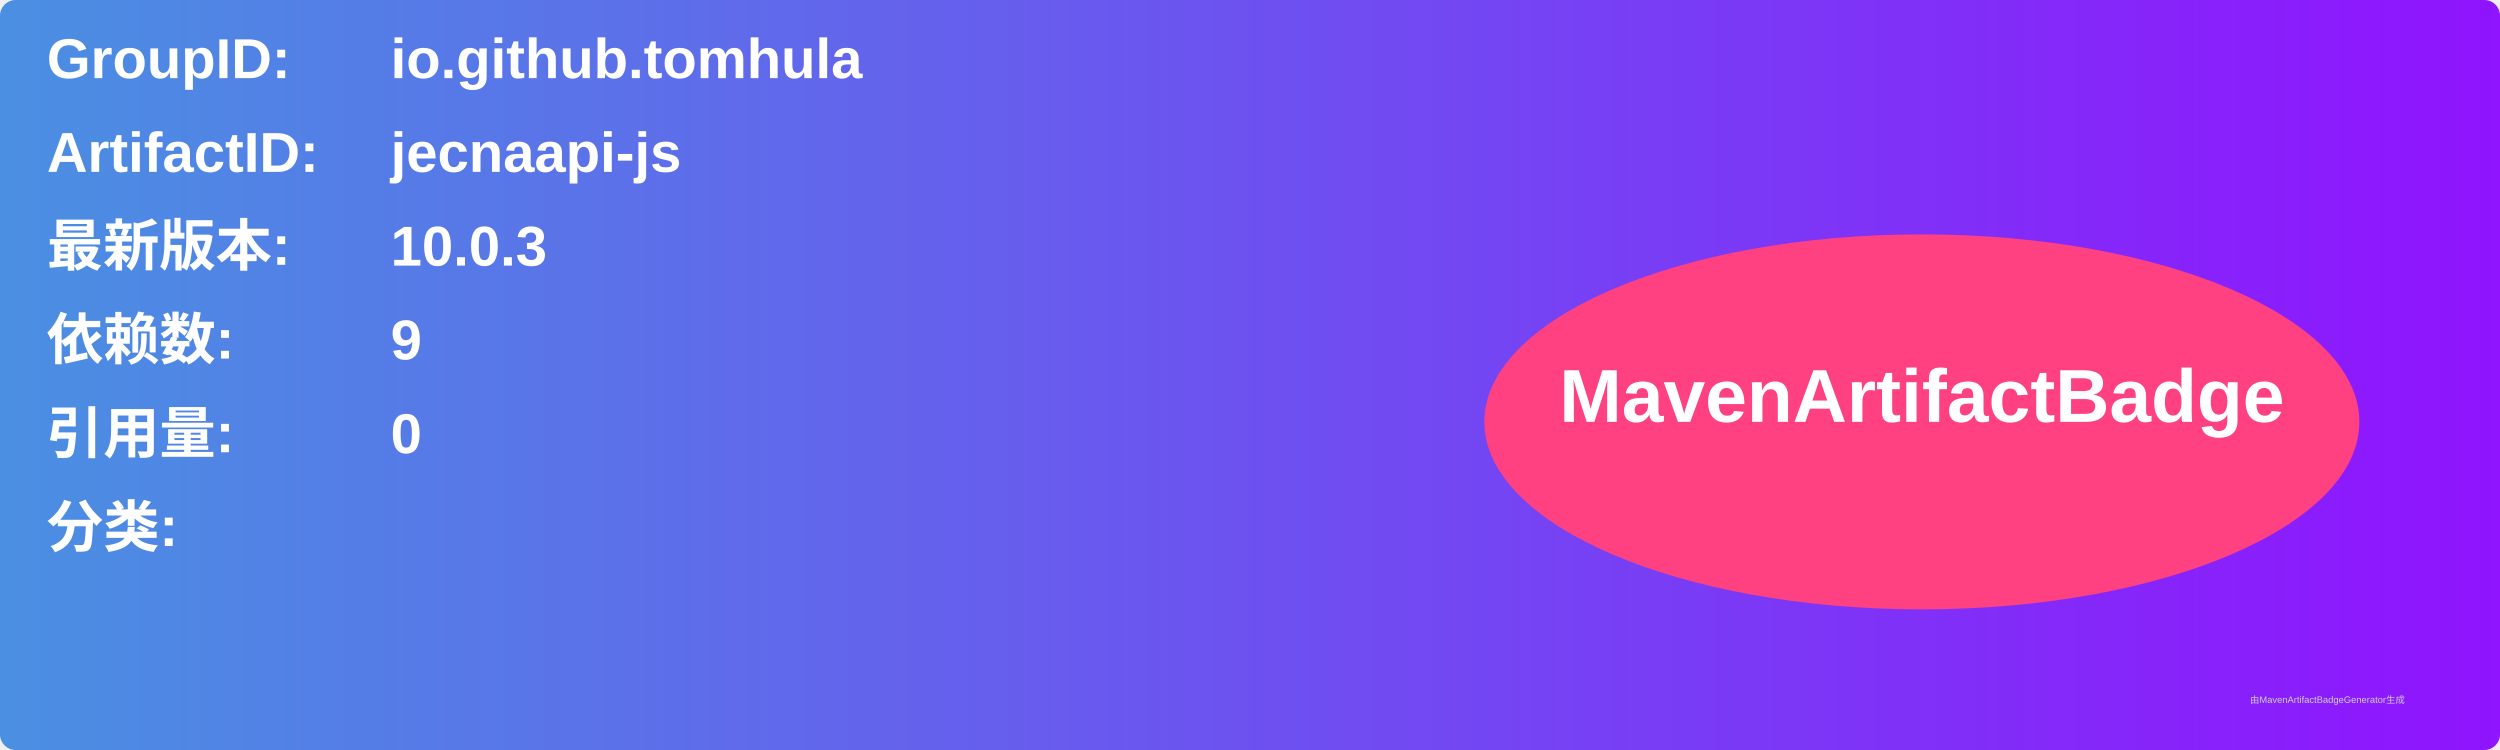
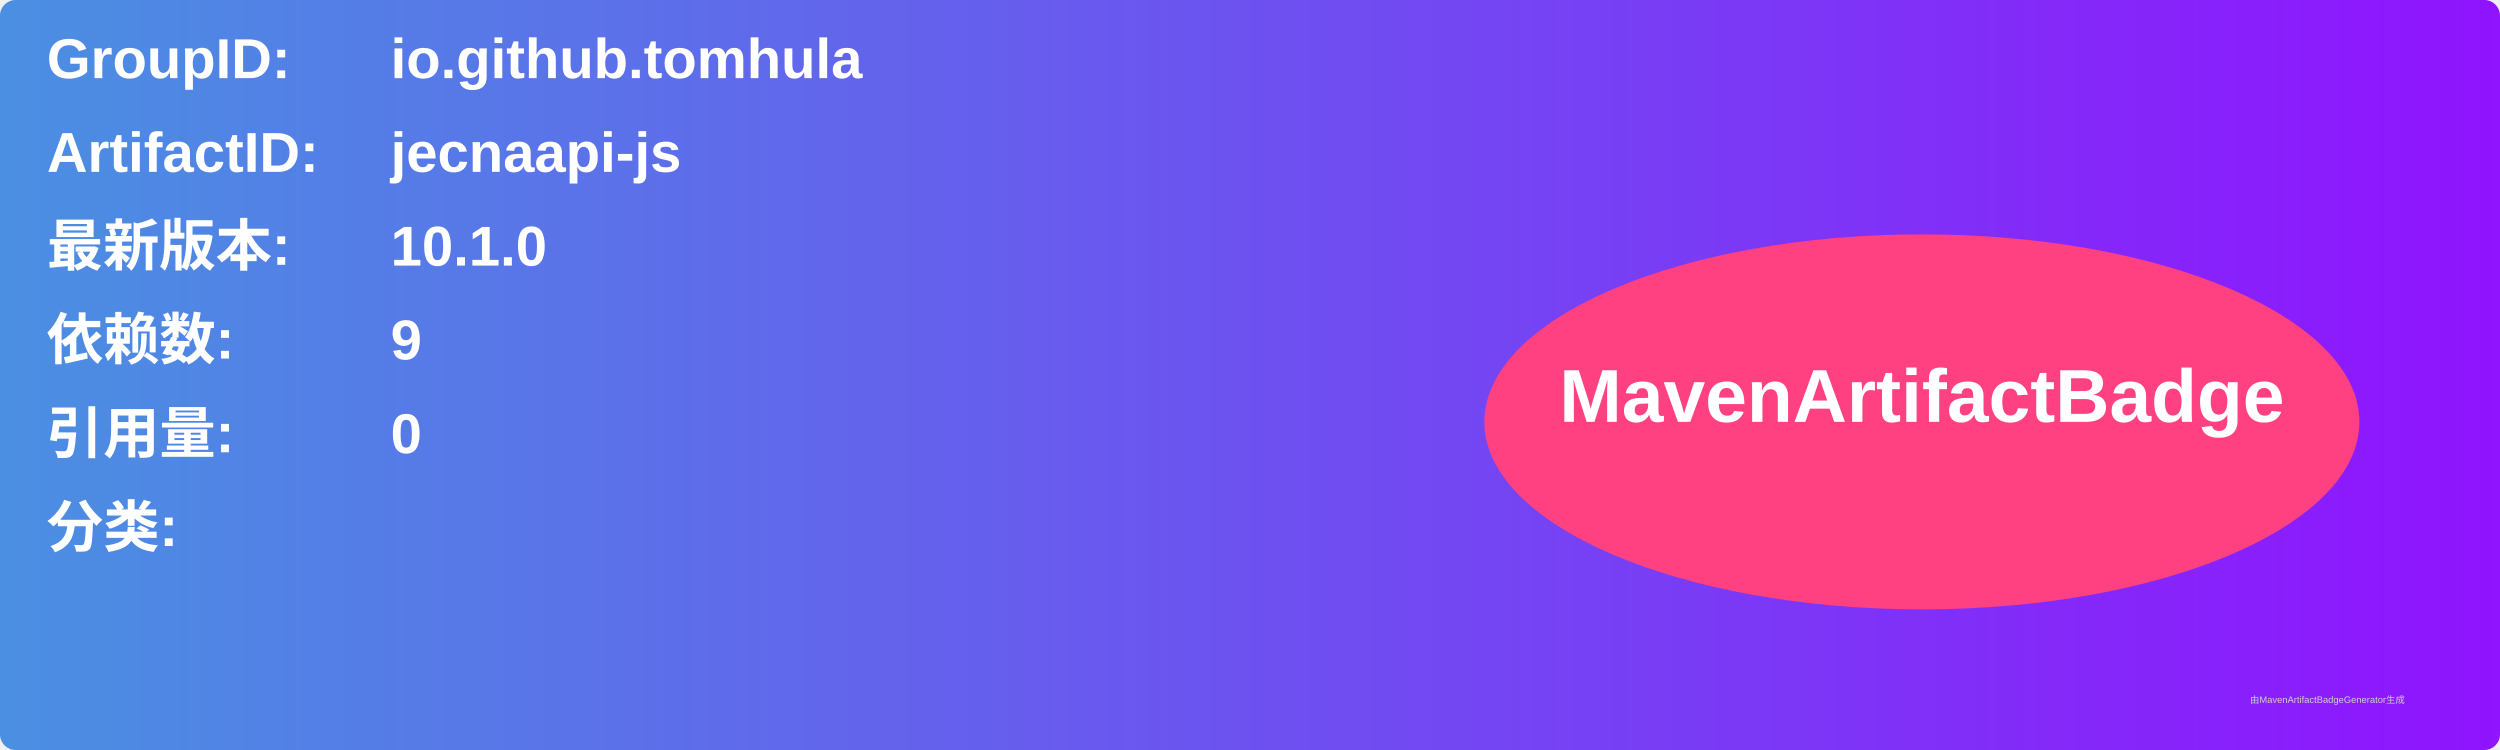
<svg xmlns="http://www.w3.org/2000/svg" width="800" height="240" viewBox="0 0 800 240">
  <linearGradient id="grad" x1="0%" y1="0%" x2="100%" y2="0%">
    <stop offset="0%" stop-color="#4a90e2" />
    <stop offset="100%" stop-color="#9013fe" />
  </linearGradient>
  <rect width="100%" height="100%" rx="5" ry="5" fill="url(#grad)" />
  <g transform="translate(15, 15)">
    <text x="0" y="10" font-family="Arial" font-size="18" fill="white" font-weight="bold" width="260">GroupID:</text>
    <text x="110" y="10" font-family="Arial" font-size="18" fill="white" font-weight="bold" width="460">io.github.tomhula</text>
    <text x="0" y="40" font-family="Arial" font-size="18" fill="white" font-weight="bold" width="260">ArtifactID:</text>
    <text x="110" y="40" font-family="Arial" font-size="18" fill="white" font-weight="bold" width="460">jecnaapi-js</text>
    <text x="0" y="70" font-family="Arial" font-size="18" fill="white" font-weight="bold">最新版本:</text>
    <text x="110" y="70" font-family="Arial" font-size="18" fill="white" font-weight="bold">
-       <tspan font-weight="bold">10.0.3</tspan>
+       <tspan font-weight="bold">10.1.0</tspan>
    </text>
    <text x="0" y="100" font-family="Arial" font-size="18" fill="white" font-weight="bold">依赖数: </text>
    <text x="110" y="100" font-family="Arial" font-size="18" fill="white">
      <tspan font-weight="bold">9</tspan>
    </text>
    <text x="0" y="130" font-family="Arial" font-size="18" fill="white" font-weight="bold">引用量: </text>
    <text x="110" y="130" font-family="Arial" font-size="18" fill="white">
      <tspan font-weight="bold">0</tspan>
    </text>
    <text x="0" y="160" font-family="Arial" font-size="18" fill="white" font-weight="bold">分类:</text>
    <text x="10" y="190" font-family="Arial" font-size="10" fill="white">
      <tspan font-weight="bold" />
    </text>
    <ellipse cx="600" cy="120" rx="140" ry="60" fill="#ff4081" />
    <text x="600" y="120" text-anchor="middle" font-family="Arial" font-size="24" fill="white" font-weight="bold">MavenArtifactBadge</text>
  </g>
  <text x="720" y="225" font-family="Arial" font-size="3" fill="#d0d0d0">由MavenArtifactBadgeGenerator生成</text>
</svg>
